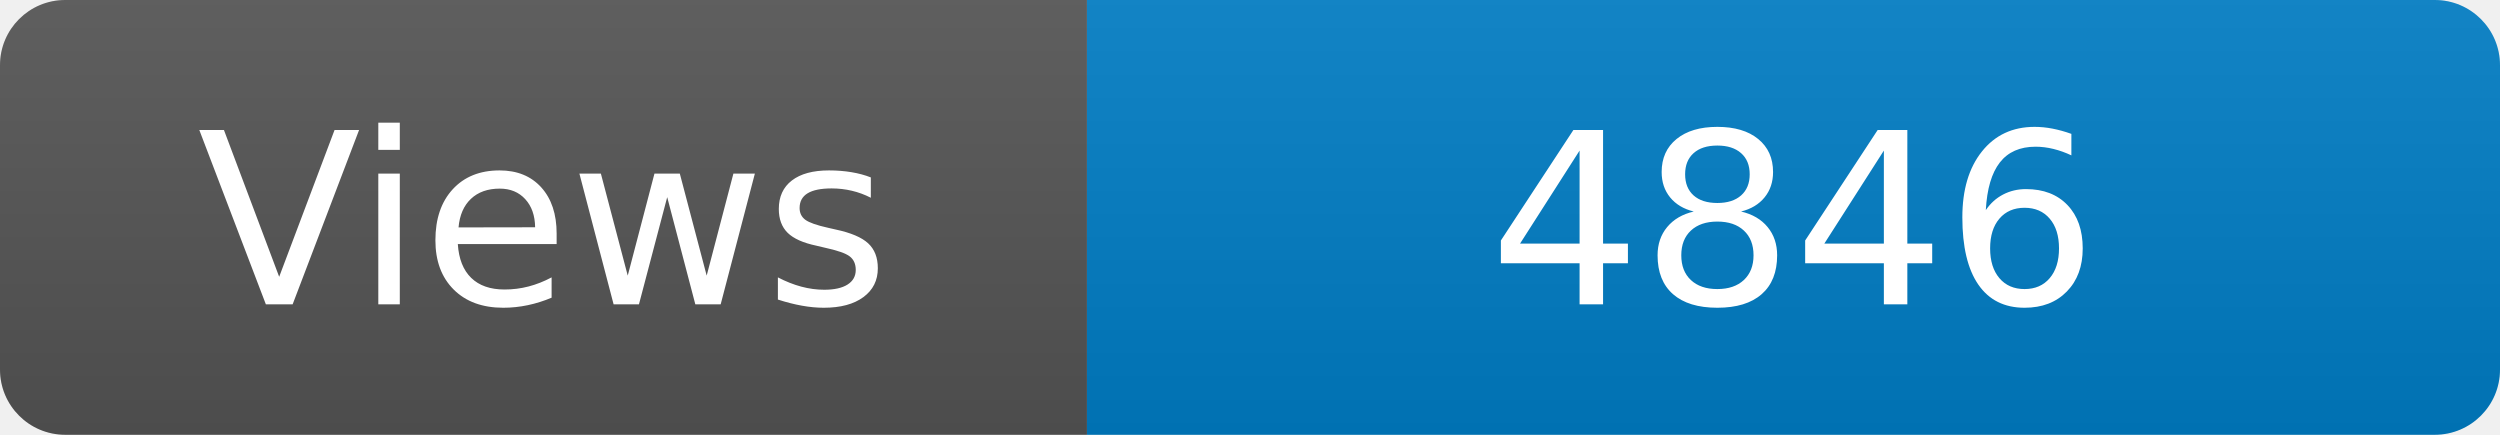
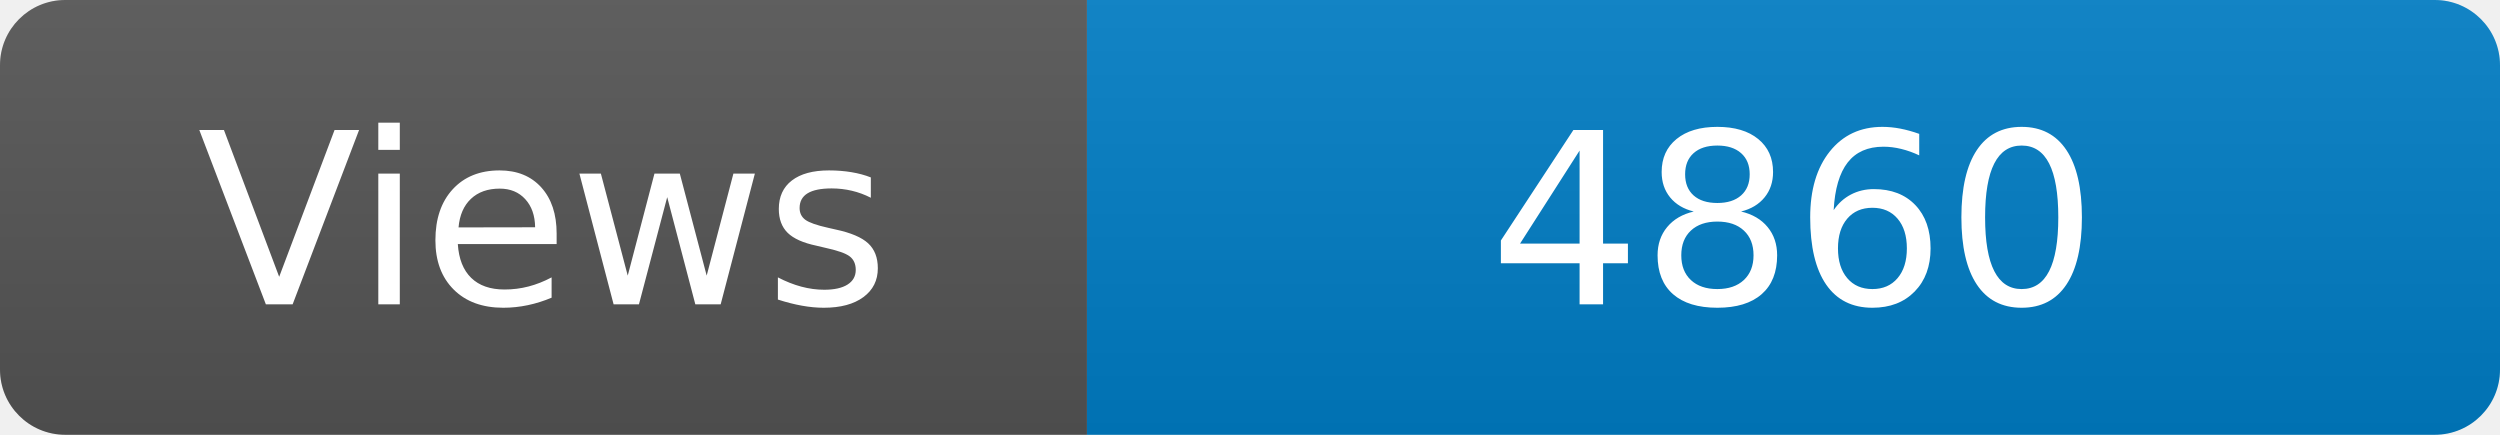
<svg xmlns="http://www.w3.org/2000/svg" width="115" height="20" role="img" aria-label="Maintained?: yes">
  <linearGradient id="s" x2="0" y2="100%">
    <stop offset="0" stop-color="#bbb" stop-opacity=".1" />
    <stop offset="1" stop-opacity=".1" />
  </linearGradient>
  <clipPath id="r">
    <rect width="115" height="20" rx="3" fill="#fff" />
  </clipPath>
  <g clip-path="url(#r)">
    <rect width="50" height="20" fill="#555" />
    <rect x="50" width="160" height="20" fill="#007ec6" />
    <rect width="115" height="20" fill="url(#s)" />
  </g>
  <g fill="#fff" text-anchor="middle" font-family="Verdana,Geneva,DejaVu Sans,sans-serif" font-size="110">
    <text x="250" y="140" transform="scale(.1)" fill="#fff">Views</text>
-     <text x="825" y="140" transform="scale(.1)" fill="#fff">4846</text>
+     <text x="825" y="140" transform="scale(.1)" fill="#fff">4860</text>
  </g>
</svg>
